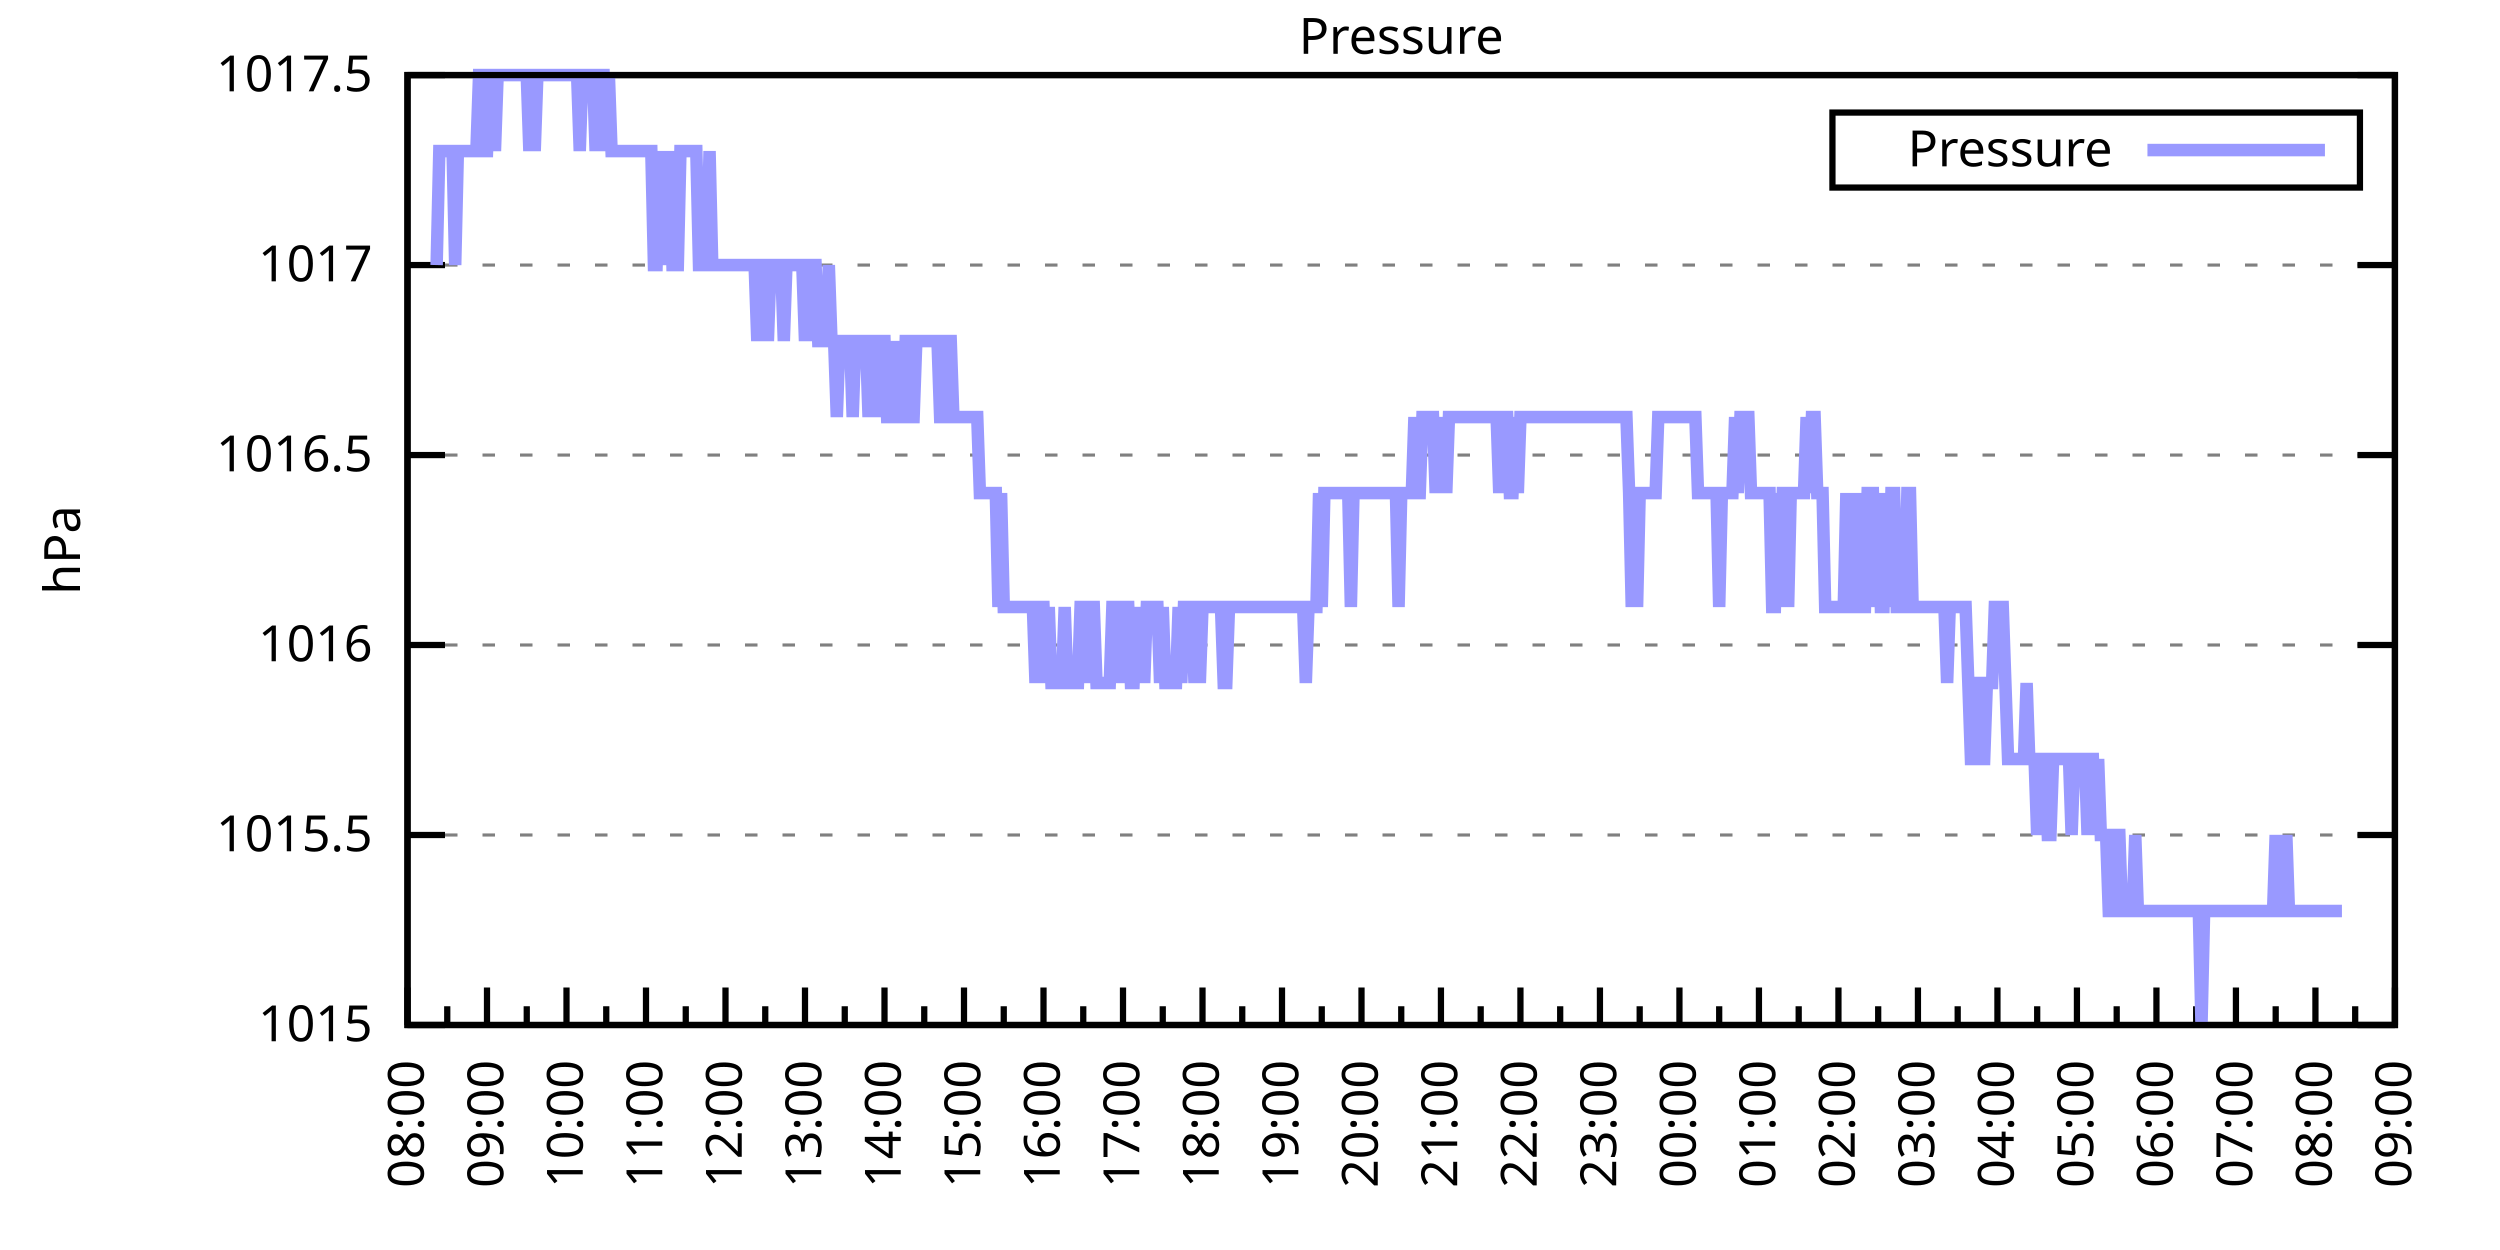
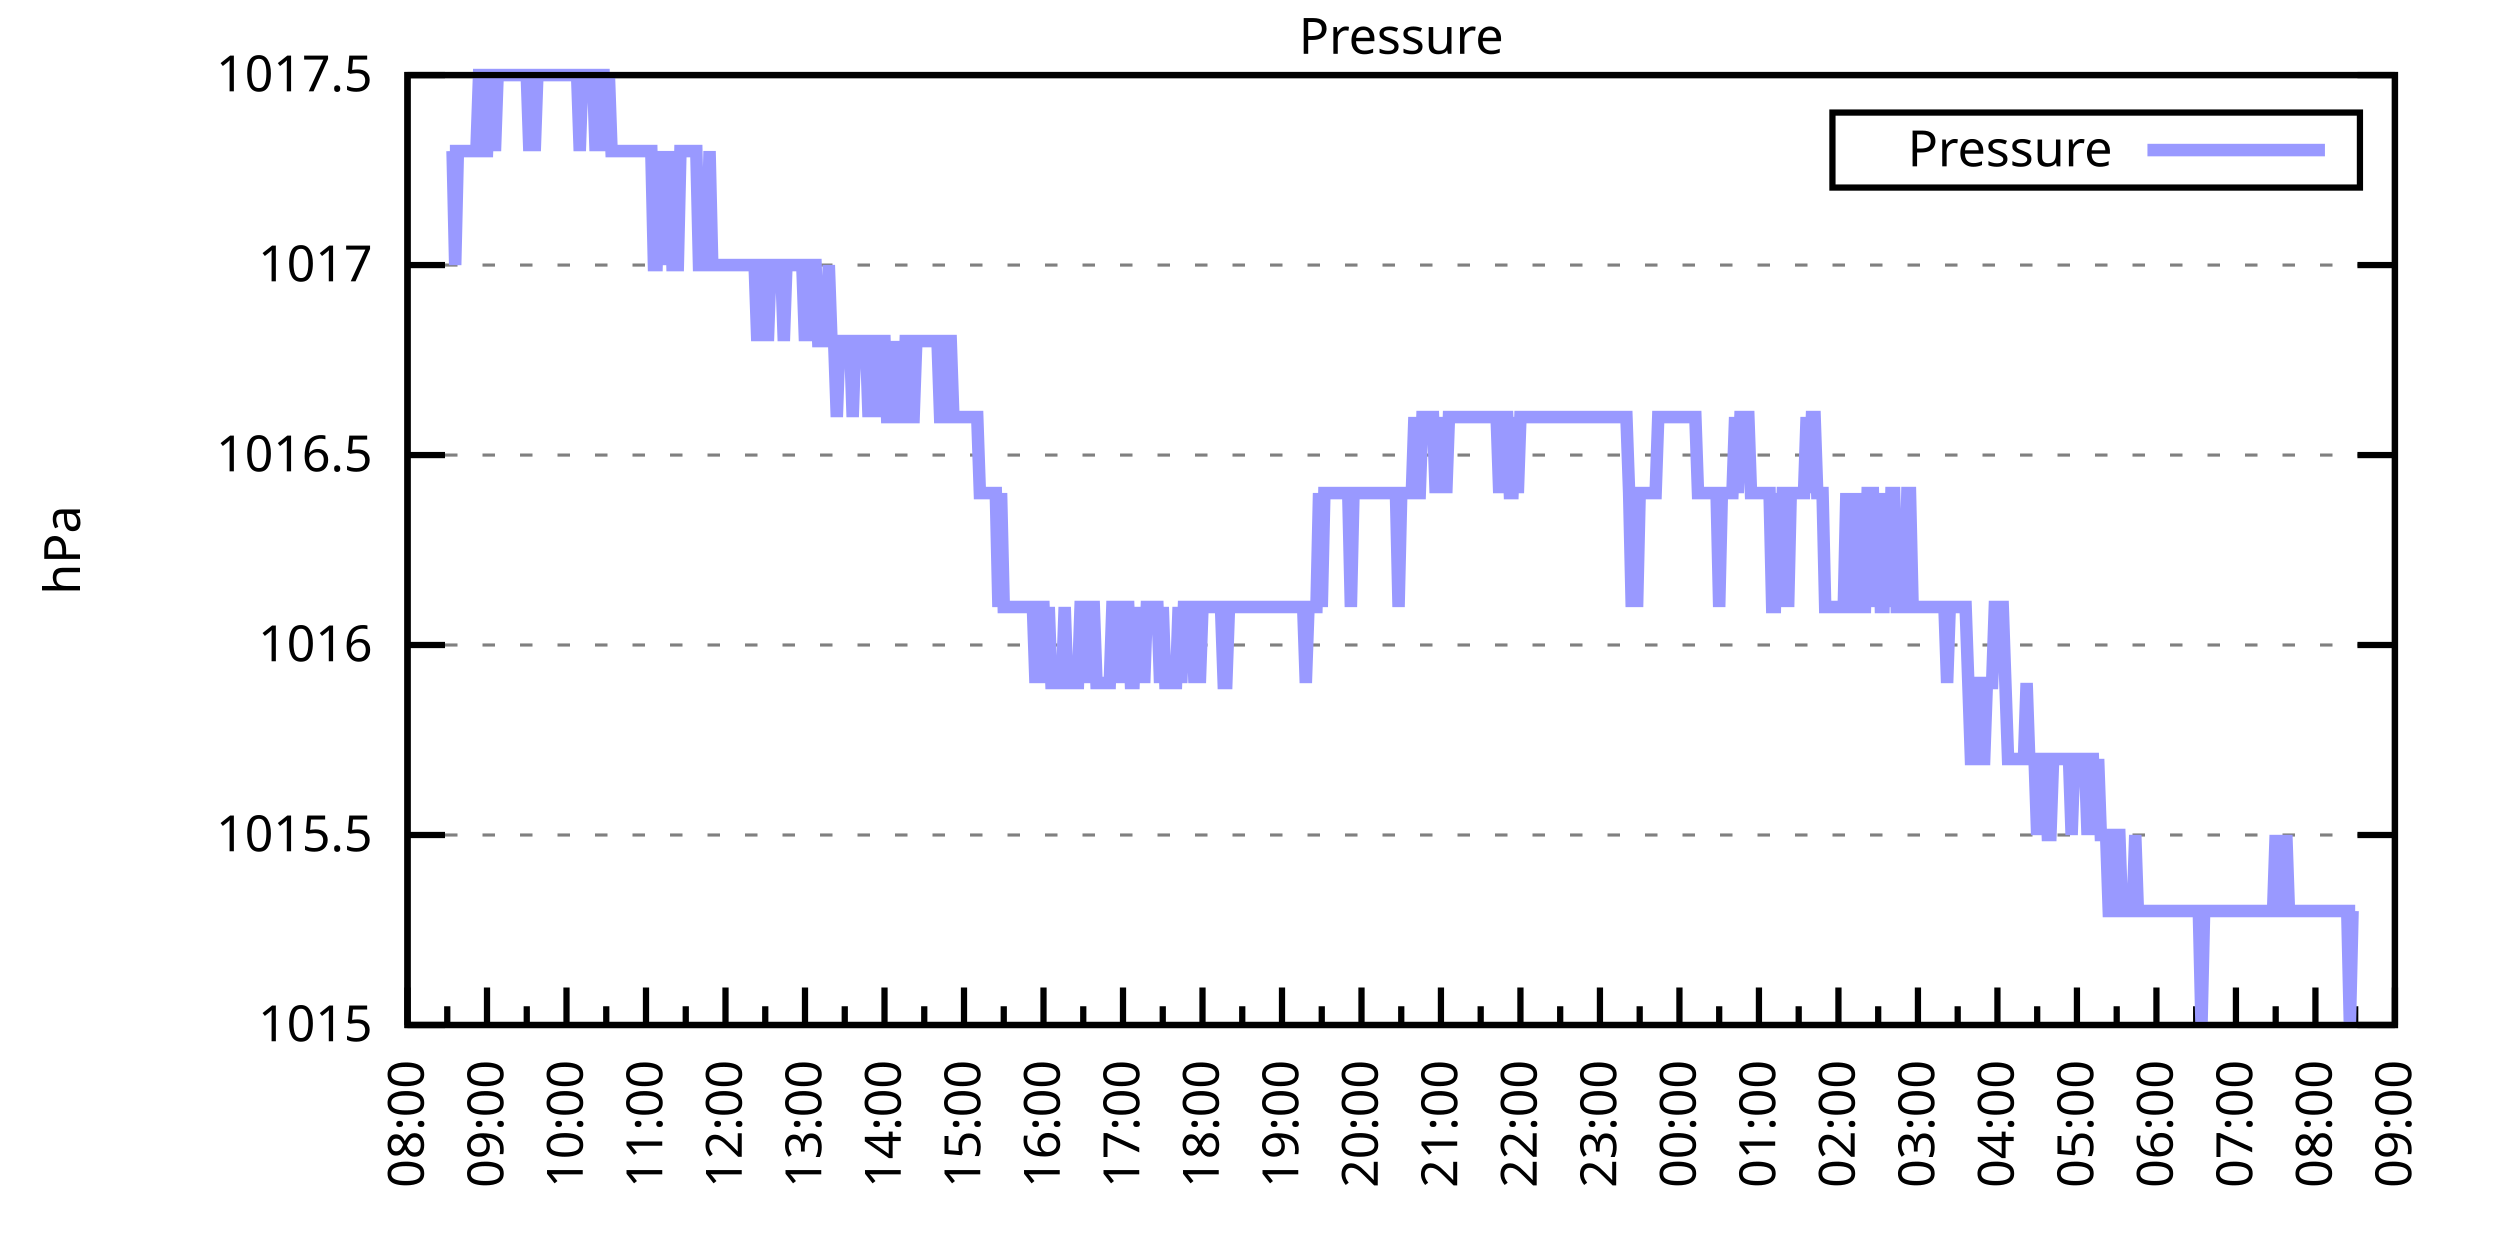
<svg xmlns="http://www.w3.org/2000/svg" xmlns:xlink="http://www.w3.org/1999/xlink" width="400" height="200" viewBox="0 0 400 200">
  <g id="gnuplot_canvas">
    <rect x="0" y="0" width="400" height="200" fill="none" />
    <defs>
      <circle id="gpDot" r="0.5" stroke-width="0.5" stroke="currentColor" />
      <path id="gpPt0" stroke-width="0.333" stroke="currentColor" d="M-1,0 h2 M0,-1 v2" />
      <path id="gpPt1" stroke-width="0.333" stroke="currentColor" d="M-1,-1 L1,1 M1,-1 L-1,1" />
      <path id="gpPt2" stroke-width="0.333" stroke="currentColor" d="M-1,0 L1,0 M0,-1 L0,1 M-1,-1 L1,1 M-1,1 L1,-1" />
      <rect id="gpPt3" stroke-width="0.333" stroke="currentColor" x="-1" y="-1" width="2" height="2" />
      <rect id="gpPt4" stroke-width="0.333" stroke="currentColor" fill="currentColor" x="-1" y="-1" width="2" height="2" />
      <circle id="gpPt5" stroke-width="0.333" stroke="currentColor" cx="0" cy="0" r="1" />
      <use xlink:href="#gpPt5" id="gpPt6" fill="currentColor" stroke="none" />
      <path id="gpPt7" stroke-width="0.333" stroke="currentColor" d="M0,-1.33 L-1.33,0.67 L1.33,0.67 z" />
      <use xlink:href="#gpPt7" id="gpPt8" fill="currentColor" stroke="none" />
      <use xlink:href="#gpPt7" id="gpPt9" stroke="currentColor" transform="rotate(180)" />
      <use xlink:href="#gpPt9" id="gpPt10" fill="currentColor" stroke="none" />
      <use xlink:href="#gpPt3" id="gpPt11" stroke="currentColor" transform="rotate(45)" />
      <use xlink:href="#gpPt11" id="gpPt12" fill="currentColor" stroke="none" />
      <path id="gpPt13" stroke-width="0.333" stroke="currentColor" d="M0,1.330 L1.265,0.411 L0.782,-1.067 L-0.782,-1.076 L-1.265,0.411 z" />
      <use xlink:href="#gpPt13" id="gpPt14" fill="currentColor" stroke="none" />
      <filter id="textbox" filterUnits="objectBoundingBox" x="0" y="0" height="1" width="1">
        <feFlood flood-color="white" flood-opacity="1" result="bgnd" />
        <feComposite in="SourceGraphic" in2="bgnd" operator="atop" />
      </filter>
      <filter id="greybox" filterUnits="objectBoundingBox" x="0" y="0" height="1" width="1">
        <feFlood flood-color="lightgrey" flood-opacity="1" result="grey" />
        <feComposite in="SourceGraphic" in2="grey" operator="atop" />
      </filter>
    </defs>
    <g fill="none" color="white" stroke="currentColor" stroke-width="1.00" stroke-linecap="butt" stroke-linejoin="miter">
</g>
    <g fill="none" color="black" stroke="currentColor" stroke-width="1.00" stroke-linecap="butt" stroke-linejoin="miter">
      <g stroke="none" shape-rendering="crispEdges">
        <polygon fill="rgb(255, 255, 255)" points="65.20,164.00 383.18,164.00 383.18,12.02 65.20,12.02 " />
      </g>
    </g>
    <g fill="none" color="black" stroke="currentColor" stroke-width="1.00" stroke-linecap="butt" stroke-linejoin="miter">
</g>
    <g fill="none" color="black" stroke="black" stroke-width="0.50" stroke-linecap="butt" stroke-linejoin="miter">
</g>
    <g fill="none" color="gray" stroke="currentColor" stroke-width="0.50" stroke-linecap="butt" stroke-linejoin="miter">
      <path stroke="gray" stroke-dasharray="2,4" class="gridline" d="M65.20,164.00 L383.19,164.00  " />
    </g>
    <g fill="none" color="gray" stroke="gray" stroke-width="1.00" stroke-linecap="butt" stroke-linejoin="miter">
</g>
    <g fill="none" color="black" stroke="currentColor" stroke-width="1.00" stroke-linecap="butt" stroke-linejoin="miter">
      <path stroke="black" d="M65.20,164.00 L71.20,164.00 M383.19,164.00 L377.19,164.00  " />
      <g transform="translate(59.60,166.60)" stroke="none" fill="black" font-family="Sans" font-size="8.00" text-anchor="end">
        <text>
          <tspan font-family="Sans"> 1015</tspan>
        </text>
      </g>
    </g>
    <g fill="none" color="black" stroke="currentColor" stroke-width="1.00" stroke-linecap="butt" stroke-linejoin="miter">
</g>
    <g fill="none" color="black" stroke="black" stroke-width="0.50" stroke-linecap="butt" stroke-linejoin="miter">
</g>
    <g fill="none" color="gray" stroke="currentColor" stroke-width="0.50" stroke-linecap="butt" stroke-linejoin="miter">
      <path stroke="gray" stroke-dasharray="2,4" class="gridline" d="M65.20,133.60 L383.19,133.60  " />
    </g>
    <g fill="none" color="gray" stroke="gray" stroke-width="1.00" stroke-linecap="butt" stroke-linejoin="miter">
</g>
    <g fill="none" color="black" stroke="currentColor" stroke-width="1.00" stroke-linecap="butt" stroke-linejoin="miter">
      <path stroke="black" d="M65.20,133.60 L71.20,133.60 M383.19,133.60 L377.19,133.60  " />
      <g transform="translate(59.60,136.20)" stroke="none" fill="black" font-family="Sans" font-size="8.00" text-anchor="end">
        <text>
          <tspan font-family="Sans"> 1015.5</tspan>
        </text>
      </g>
    </g>
    <g fill="none" color="black" stroke="currentColor" stroke-width="1.00" stroke-linecap="butt" stroke-linejoin="miter">
</g>
    <g fill="none" color="black" stroke="black" stroke-width="0.50" stroke-linecap="butt" stroke-linejoin="miter">
</g>
    <g fill="none" color="gray" stroke="currentColor" stroke-width="0.50" stroke-linecap="butt" stroke-linejoin="miter">
      <path stroke="gray" stroke-dasharray="2,4" class="gridline" d="M65.20,103.20 L383.19,103.20  " />
    </g>
    <g fill="none" color="gray" stroke="gray" stroke-width="1.00" stroke-linecap="butt" stroke-linejoin="miter">
</g>
    <g fill="none" color="black" stroke="currentColor" stroke-width="1.00" stroke-linecap="butt" stroke-linejoin="miter">
      <path stroke="black" d="M65.20,103.20 L71.20,103.20 M383.19,103.20 L377.19,103.20  " />
      <g transform="translate(59.60,105.80)" stroke="none" fill="black" font-family="Sans" font-size="8.00" text-anchor="end">
        <text>
          <tspan font-family="Sans"> 1016</tspan>
        </text>
      </g>
    </g>
    <g fill="none" color="black" stroke="currentColor" stroke-width="1.00" stroke-linecap="butt" stroke-linejoin="miter">
</g>
    <g fill="none" color="black" stroke="black" stroke-width="0.50" stroke-linecap="butt" stroke-linejoin="miter">
</g>
    <g fill="none" color="gray" stroke="currentColor" stroke-width="0.50" stroke-linecap="butt" stroke-linejoin="miter">
      <path stroke="gray" stroke-dasharray="2,4" class="gridline" d="M65.20,72.81 L383.19,72.81  " />
    </g>
    <g fill="none" color="gray" stroke="gray" stroke-width="1.00" stroke-linecap="butt" stroke-linejoin="miter">
</g>
    <g fill="none" color="black" stroke="currentColor" stroke-width="1.00" stroke-linecap="butt" stroke-linejoin="miter">
      <path stroke="black" d="M65.20,72.81 L71.20,72.81 M383.19,72.81 L377.19,72.81  " />
      <g transform="translate(59.60,75.41)" stroke="none" fill="black" font-family="Sans" font-size="8.00" text-anchor="end">
        <text>
          <tspan font-family="Sans"> 1016.5</tspan>
        </text>
      </g>
    </g>
    <g fill="none" color="black" stroke="currentColor" stroke-width="1.00" stroke-linecap="butt" stroke-linejoin="miter">
</g>
    <g fill="none" color="black" stroke="black" stroke-width="0.50" stroke-linecap="butt" stroke-linejoin="miter">
</g>
    <g fill="none" color="gray" stroke="currentColor" stroke-width="0.50" stroke-linecap="butt" stroke-linejoin="miter">
      <path stroke="gray" stroke-dasharray="2,4" class="gridline" d="M65.20,42.41 L383.19,42.41  " />
    </g>
    <g fill="none" color="gray" stroke="gray" stroke-width="1.00" stroke-linecap="butt" stroke-linejoin="miter">
</g>
    <g fill="none" color="black" stroke="currentColor" stroke-width="1.00" stroke-linecap="butt" stroke-linejoin="miter">
      <path stroke="black" d="M65.20,42.41 L71.20,42.41 M383.19,42.41 L377.19,42.41  " />
      <g transform="translate(59.60,45.01)" stroke="none" fill="black" font-family="Sans" font-size="8.00" text-anchor="end">
        <text>
          <tspan font-family="Sans"> 1017</tspan>
        </text>
      </g>
    </g>
    <g fill="none" color="black" stroke="currentColor" stroke-width="1.00" stroke-linecap="butt" stroke-linejoin="miter">
</g>
    <g fill="none" color="black" stroke="black" stroke-width="0.50" stroke-linecap="butt" stroke-linejoin="miter">
</g>
    <g fill="none" color="gray" stroke="currentColor" stroke-width="0.50" stroke-linecap="butt" stroke-linejoin="miter">
      <path stroke="gray" stroke-dasharray="2,4" class="gridline" d="M65.20,12.01 L383.19,12.01  " />
    </g>
    <g fill="none" color="gray" stroke="gray" stroke-width="1.00" stroke-linecap="butt" stroke-linejoin="miter">
</g>
    <g fill="none" color="black" stroke="currentColor" stroke-width="1.00" stroke-linecap="butt" stroke-linejoin="miter">
      <path stroke="black" d="M65.20,12.01 L71.20,12.01 M383.19,12.01 L377.19,12.01  " />
      <g transform="translate(59.60,14.61)" stroke="none" fill="black" font-family="Sans" font-size="8.00" text-anchor="end">
        <text>
          <tspan font-family="Sans"> 1017.5</tspan>
        </text>
      </g>
    </g>
    <g fill="none" color="black" stroke="currentColor" stroke-width="1.00" stroke-linecap="butt" stroke-linejoin="miter">
      <path stroke="black" d="M65.20,164.00 L65.20,158.00  " />
      <g transform="translate(67.80,169.60) rotate(270)" stroke="none" fill="black" font-family="Sans" font-size="8.00" text-anchor="end">
        <text>
          <tspan font-family="Sans">08:00</tspan>
        </text>
      </g>
    </g>
    <g fill="none" color="black" stroke="currentColor" stroke-width="1.00" stroke-linecap="butt" stroke-linejoin="miter">
      <path stroke="black" d="M71.56,164.00 L71.56,161.00 M77.92,164.00 L77.92,158.00  " />
      <g transform="translate(80.52,169.60) rotate(270)" stroke="none" fill="black" font-family="Sans" font-size="8.00" text-anchor="end">
        <text>
          <tspan font-family="Sans">09:00</tspan>
        </text>
      </g>
    </g>
    <g fill="none" color="black" stroke="currentColor" stroke-width="1.00" stroke-linecap="butt" stroke-linejoin="miter">
      <path stroke="black" d="M84.28,164.00 L84.28,161.00 M90.64,164.00 L90.64,158.00  " />
      <g transform="translate(93.24,169.60) rotate(270)" stroke="none" fill="black" font-family="Sans" font-size="8.00" text-anchor="end">
        <text>
          <tspan font-family="Sans">10:00</tspan>
        </text>
      </g>
    </g>
    <g fill="none" color="black" stroke="currentColor" stroke-width="1.00" stroke-linecap="butt" stroke-linejoin="miter">
      <path stroke="black" d="M97.00,164.00 L97.00,161.00 M103.36,164.00 L103.36,158.00  " />
      <g transform="translate(105.96,169.60) rotate(270)" stroke="none" fill="black" font-family="Sans" font-size="8.00" text-anchor="end">
        <text>
          <tspan font-family="Sans">11:00</tspan>
        </text>
      </g>
    </g>
    <g fill="none" color="black" stroke="currentColor" stroke-width="1.00" stroke-linecap="butt" stroke-linejoin="miter">
      <path stroke="black" d="M109.72,164.00 L109.72,161.00 M116.08,164.00 L116.08,158.00  " />
      <g transform="translate(118.68,169.60) rotate(270)" stroke="none" fill="black" font-family="Sans" font-size="8.00" text-anchor="end">
        <text>
          <tspan font-family="Sans">12:00</tspan>
        </text>
      </g>
    </g>
    <g fill="none" color="black" stroke="currentColor" stroke-width="1.00" stroke-linecap="butt" stroke-linejoin="miter">
      <path stroke="black" d="M122.44,164.00 L122.44,161.00 M128.80,164.00 L128.80,158.00  " />
      <g transform="translate(131.40,169.60) rotate(270)" stroke="none" fill="black" font-family="Sans" font-size="8.00" text-anchor="end">
        <text>
          <tspan font-family="Sans">13:00</tspan>
        </text>
      </g>
    </g>
    <g fill="none" color="black" stroke="currentColor" stroke-width="1.00" stroke-linecap="butt" stroke-linejoin="miter">
      <path stroke="black" d="M135.16,164.00 L135.16,161.00 M141.52,164.00 L141.52,158.00  " />
      <g transform="translate(144.12,169.60) rotate(270)" stroke="none" fill="black" font-family="Sans" font-size="8.00" text-anchor="end">
        <text>
          <tspan font-family="Sans">14:00</tspan>
        </text>
      </g>
    </g>
    <g fill="none" color="black" stroke="currentColor" stroke-width="1.00" stroke-linecap="butt" stroke-linejoin="miter">
      <path stroke="black" d="M147.88,164.00 L147.88,161.00 M154.24,164.00 L154.24,158.00  " />
      <g transform="translate(156.84,169.60) rotate(270)" stroke="none" fill="black" font-family="Sans" font-size="8.00" text-anchor="end">
        <text>
          <tspan font-family="Sans">15:00</tspan>
        </text>
      </g>
    </g>
    <g fill="none" color="black" stroke="currentColor" stroke-width="1.00" stroke-linecap="butt" stroke-linejoin="miter">
      <path stroke="black" d="M160.60,164.00 L160.60,161.00 M166.96,164.00 L166.96,158.00  " />
      <g transform="translate(169.56,169.60) rotate(270)" stroke="none" fill="black" font-family="Sans" font-size="8.00" text-anchor="end">
        <text>
          <tspan font-family="Sans">16:00</tspan>
        </text>
      </g>
    </g>
    <g fill="none" color="black" stroke="currentColor" stroke-width="1.00" stroke-linecap="butt" stroke-linejoin="miter">
      <path stroke="black" d="M173.32,164.00 L173.32,161.00 M179.68,164.00 L179.68,158.00  " />
      <g transform="translate(182.28,169.60) rotate(270)" stroke="none" fill="black" font-family="Sans" font-size="8.00" text-anchor="end">
        <text>
          <tspan font-family="Sans">17:00</tspan>
        </text>
      </g>
    </g>
    <g fill="none" color="black" stroke="currentColor" stroke-width="1.00" stroke-linecap="butt" stroke-linejoin="miter">
      <path stroke="black" d="M186.04,164.00 L186.04,161.00 M192.40,164.00 L192.40,158.00  " />
      <g transform="translate(195.00,169.60) rotate(270)" stroke="none" fill="black" font-family="Sans" font-size="8.00" text-anchor="end">
        <text>
          <tspan font-family="Sans">18:00</tspan>
        </text>
      </g>
    </g>
    <g fill="none" color="black" stroke="currentColor" stroke-width="1.00" stroke-linecap="butt" stroke-linejoin="miter">
      <path stroke="black" d="M198.76,164.00 L198.76,161.00 M205.12,164.00 L205.12,158.00  " />
      <g transform="translate(207.72,169.60) rotate(270)" stroke="none" fill="black" font-family="Sans" font-size="8.00" text-anchor="end">
        <text>
          <tspan font-family="Sans">19:00</tspan>
        </text>
      </g>
    </g>
    <g fill="none" color="black" stroke="currentColor" stroke-width="1.00" stroke-linecap="butt" stroke-linejoin="miter">
      <path stroke="black" d="M211.48,164.00 L211.48,161.00 M217.84,164.00 L217.84,158.00  " />
      <g transform="translate(220.44,169.60) rotate(270)" stroke="none" fill="black" font-family="Sans" font-size="8.00" text-anchor="end">
        <text>
          <tspan font-family="Sans">20:00</tspan>
        </text>
      </g>
    </g>
    <g fill="none" color="black" stroke="currentColor" stroke-width="1.00" stroke-linecap="butt" stroke-linejoin="miter">
      <path stroke="black" d="M224.20,164.00 L224.20,161.00 M230.55,164.00 L230.55,158.00  " />
      <g transform="translate(233.15,169.60) rotate(270)" stroke="none" fill="black" font-family="Sans" font-size="8.00" text-anchor="end">
        <text>
          <tspan font-family="Sans">21:00</tspan>
        </text>
      </g>
    </g>
    <g fill="none" color="black" stroke="currentColor" stroke-width="1.00" stroke-linecap="butt" stroke-linejoin="miter">
      <path stroke="black" d="M236.91,164.00 L236.91,161.00 M243.27,164.00 L243.27,158.00  " />
      <g transform="translate(245.87,169.60) rotate(270)" stroke="none" fill="black" font-family="Sans" font-size="8.00" text-anchor="end">
        <text>
          <tspan font-family="Sans">22:00</tspan>
        </text>
      </g>
    </g>
    <g fill="none" color="black" stroke="currentColor" stroke-width="1.00" stroke-linecap="butt" stroke-linejoin="miter">
      <path stroke="black" d="M249.63,164.00 L249.63,161.00 M255.99,164.00 L255.99,158.00  " />
      <g transform="translate(258.59,169.60) rotate(270)" stroke="none" fill="black" font-family="Sans" font-size="8.00" text-anchor="end">
        <text>
          <tspan font-family="Sans">23:00</tspan>
        </text>
      </g>
    </g>
    <g fill="none" color="black" stroke="currentColor" stroke-width="1.00" stroke-linecap="butt" stroke-linejoin="miter">
      <path stroke="black" d="M262.35,164.00 L262.35,161.00 M268.71,164.00 L268.71,158.00  " />
      <g transform="translate(271.31,169.60) rotate(270)" stroke="none" fill="black" font-family="Sans" font-size="8.00" text-anchor="end">
        <text>
          <tspan font-family="Sans">00:00</tspan>
        </text>
      </g>
    </g>
    <g fill="none" color="black" stroke="currentColor" stroke-width="1.00" stroke-linecap="butt" stroke-linejoin="miter">
      <path stroke="black" d="M275.07,164.00 L275.07,161.00 M281.43,164.00 L281.43,158.00  " />
      <g transform="translate(284.03,169.60) rotate(270)" stroke="none" fill="black" font-family="Sans" font-size="8.00" text-anchor="end">
        <text>
          <tspan font-family="Sans">01:00</tspan>
        </text>
      </g>
    </g>
    <g fill="none" color="black" stroke="currentColor" stroke-width="1.00" stroke-linecap="butt" stroke-linejoin="miter">
      <path stroke="black" d="M287.79,164.00 L287.79,161.00 M294.15,164.00 L294.15,158.00  " />
      <g transform="translate(296.75,169.60) rotate(270)" stroke="none" fill="black" font-family="Sans" font-size="8.00" text-anchor="end">
        <text>
          <tspan font-family="Sans">02:00</tspan>
        </text>
      </g>
    </g>
    <g fill="none" color="black" stroke="currentColor" stroke-width="1.00" stroke-linecap="butt" stroke-linejoin="miter">
      <path stroke="black" d="M300.51,164.00 L300.51,161.00 M306.87,164.00 L306.87,158.00  " />
      <g transform="translate(309.47,169.60) rotate(270)" stroke="none" fill="black" font-family="Sans" font-size="8.00" text-anchor="end">
        <text>
          <tspan font-family="Sans">03:00</tspan>
        </text>
      </g>
    </g>
    <g fill="none" color="black" stroke="currentColor" stroke-width="1.00" stroke-linecap="butt" stroke-linejoin="miter">
      <path stroke="black" d="M313.23,164.00 L313.23,161.00 M319.59,164.00 L319.59,158.00  " />
      <g transform="translate(322.19,169.60) rotate(270)" stroke="none" fill="black" font-family="Sans" font-size="8.00" text-anchor="end">
        <text>
          <tspan font-family="Sans">04:00</tspan>
        </text>
      </g>
    </g>
    <g fill="none" color="black" stroke="currentColor" stroke-width="1.00" stroke-linecap="butt" stroke-linejoin="miter">
      <path stroke="black" d="M325.95,164.00 L325.95,161.00 M332.31,164.00 L332.31,158.00  " />
      <g transform="translate(334.91,169.60) rotate(270)" stroke="none" fill="black" font-family="Sans" font-size="8.00" text-anchor="end">
        <text>
          <tspan font-family="Sans">05:00</tspan>
        </text>
      </g>
    </g>
    <g fill="none" color="black" stroke="currentColor" stroke-width="1.00" stroke-linecap="butt" stroke-linejoin="miter">
      <path stroke="black" d="M338.67,164.00 L338.67,161.00 M345.03,164.00 L345.03,158.00  " />
      <g transform="translate(347.63,169.60) rotate(270)" stroke="none" fill="black" font-family="Sans" font-size="8.00" text-anchor="end">
        <text>
          <tspan font-family="Sans">06:00</tspan>
        </text>
      </g>
    </g>
    <g fill="none" color="black" stroke="currentColor" stroke-width="1.00" stroke-linecap="butt" stroke-linejoin="miter">
      <path stroke="black" d="M351.39,164.00 L351.39,161.00 M357.75,164.00 L357.75,158.00  " />
      <g transform="translate(360.35,169.60) rotate(270)" stroke="none" fill="black" font-family="Sans" font-size="8.00" text-anchor="end">
        <text>
          <tspan font-family="Sans">07:00</tspan>
        </text>
      </g>
    </g>
    <g fill="none" color="black" stroke="currentColor" stroke-width="1.00" stroke-linecap="butt" stroke-linejoin="miter">
      <path stroke="black" d="M364.11,164.00 L364.11,161.00 M370.47,164.00 L370.47,158.00  " />
      <g transform="translate(373.07,169.60) rotate(270)" stroke="none" fill="black" font-family="Sans" font-size="8.00" text-anchor="end">
        <text>
          <tspan font-family="Sans">08:00</tspan>
        </text>
      </g>
    </g>
    <g fill="none" color="black" stroke="currentColor" stroke-width="1.00" stroke-linecap="butt" stroke-linejoin="miter">
      <path stroke="black" d="M376.83,164.00 L376.83,161.00 M383.19,164.00 L383.19,158.00  " />
      <g transform="translate(385.79,169.60) rotate(270)" stroke="none" fill="black" font-family="Sans" font-size="8.00" text-anchor="end">
        <text>
          <tspan font-family="Sans">09:00</tspan>
        </text>
      </g>
    </g>
    <g fill="none" color="black" stroke="currentColor" stroke-width="1.00" stroke-linecap="butt" stroke-linejoin="miter">
</g>
    <g fill="none" color="black" stroke="currentColor" stroke-width="1.00" stroke-linecap="butt" stroke-linejoin="miter">
      <path stroke="black" d="M65.20,12.01 L65.20,164.00 L383.19,164.00 L383.19,12.01 L65.20,12.01 Z  " />
    </g>
    <g fill="none" color="black" stroke="currentColor" stroke-width="1.00" stroke-linecap="butt" stroke-linejoin="miter">
      <g transform="translate(12.80,88.01) rotate(270)" stroke="none" fill="black" font-family="Sans" font-size="8.00" text-anchor="middle">
        <text>
          <tspan font-family="Sans">hPa</tspan>
        </text>
      </g>
    </g>
    <g fill="none" color="black" stroke="currentColor" stroke-width="1.00" stroke-linecap="butt" stroke-linejoin="miter">
</g>
    <g fill="none" color="black" stroke="currentColor" stroke-width="1.00" stroke-linecap="butt" stroke-linejoin="miter">
      <path stroke="black" d="M293.19,30.01 L293.19,18.01 L377.59,18.01 L377.59,30.01 L293.19,30.01 Z  " />
    </g>
    <g id="Pressure_plot_1">
      <g fill="none" color="white" stroke="black" stroke-width="2.00" stroke-linecap="butt" stroke-linejoin="miter">
</g>
      <g fill="none" color="black" stroke="currentColor" stroke-width="2.00" stroke-linecap="butt" stroke-linejoin="miter">
        <g transform="translate(337.99,26.61)" stroke="none" fill="black" font-family="Sans" font-size="8.00" text-anchor="end">
          <text>
            <tspan font-family="Sans">Pressure</tspan>
          </text>
        </g>
      </g>
      <g fill="none" color="black" stroke="currentColor" stroke-width="2.00" stroke-linecap="butt" stroke-linejoin="miter">
-         <path stroke="rgb(153, 153, 255)" d="M343.59,24.01 L371.99,24.01 M69.86,42.41 L70.29,24.17 L70.71,24.17 L71.14,24.17 L71.56,24.17 L71.98,24.17   L72.41,24.17 L72.83,42.41 L73.26,24.17 L73.68,24.17 L74.10,24.17 L74.53,24.17 L74.95,24.17 L75.38,24.17   L75.80,24.17 L76.22,24.17 L76.65,12.01 L77.07,12.01 L77.50,24.17 L77.92,24.17 L78.34,12.01 L78.77,12.01   L79.19,24.17 L79.62,12.01 L80.04,12.01 L80.46,12.01 L80.89,12.01 L81.31,12.01 L81.74,12.01 L82.16,12.01   L82.58,12.01 L83.01,12.01 L83.43,12.01 L83.86,12.01 L84.28,12.01 L84.70,24.17 L85.13,12.01 L85.55,24.17   L85.98,12.01 L86.40,12.01 L86.82,12.01 L87.25,12.01 L87.67,12.01 L88.10,12.01 L88.52,12.01 L88.94,12.01   L89.37,12.01 L89.79,12.01 L90.22,12.01 L90.64,12.01 L91.06,12.01 L91.49,12.01 L91.91,12.01 L92.34,12.01   L92.76,24.17 L93.18,12.01 L93.61,12.01 L94.03,12.01 L94.46,12.01 L94.88,12.01 L95.30,24.17 L95.73,12.01   L96.15,12.01 L96.58,12.01 L97.00,24.17 L97.42,12.01 L97.85,24.17 L98.27,24.17 L98.69,24.17 L99.12,24.17   L99.54,24.17 L99.97,24.17 L100.39,24.17 L100.81,24.17 L101.24,24.17 L101.66,24.17 L102.09,24.17 L102.51,24.17   L102.93,24.17 L103.36,24.17 L103.78,24.17 L104.21,24.17 L104.63,42.41 L105.05,42.41 L105.48,24.17 L105.90,42.41   L106.33,24.17 L106.75,42.41 L107.17,24.17 L107.60,42.41 L108.02,42.41 L108.45,42.41 L108.87,24.17 L109.29,24.17   L109.72,24.17 L110.14,24.17 L110.57,24.17 L110.99,24.17 L111.41,24.17 L111.84,42.41 L112.26,42.41 L112.69,42.41   L113.11,42.41 L113.53,24.17 L113.96,42.41 L114.38,42.41 L114.81,42.41 L115.23,42.41 L115.65,42.41 L116.08,42.41   L116.50,42.41 L116.93,42.41 L117.35,42.41 L117.77,42.41 L118.20,42.41 L118.62,42.41 L119.05,42.41 L119.47,42.41   L119.89,42.41 L120.32,42.41 L120.74,42.41 L121.17,54.57 L121.59,42.41 L122.01,42.41 L122.44,42.41 L122.86,54.57   L123.29,42.41 L123.71,42.41 L124.13,42.41 L124.56,42.41 L124.98,42.41 L125.41,54.57 L125.83,42.41 L126.25,42.41   L126.68,42.41 L127.10,42.41 L127.53,42.41 L127.95,42.41 L128.37,42.41 L128.80,54.57 L129.22,42.41 L129.65,54.57   L130.07,42.41 L130.49,42.41 L130.92,54.57 L131.34,54.57 L131.77,54.57 L132.19,54.57 L132.61,42.41 L133.04,54.57   L133.46,54.57 L133.89,66.73 L134.31,54.57 L134.73,54.57 L135.16,54.57 L135.58,54.57 L136.01,54.57 L136.43,66.73   L136.85,54.57 L137.28,54.57 L137.70,54.57 L138.13,54.57 L138.55,54.57 L138.97,66.73 L139.40,54.57 L139.82,54.57   L140.25,54.57 L140.67,66.73 L141.09,54.57 L141.52,54.57 L141.94,66.73 L142.37,66.73 L142.79,66.73 L143.21,54.57   L143.64,66.73 L144.06,66.73 L144.49,66.73 L144.91,54.57 L145.33,54.57 L145.76,66.73 L146.18,66.73 L146.61,54.57   L147.03,54.57 L147.45,54.57 L147.88,54.57 L148.30,54.57 L148.73,54.57 L149.15,54.57 L149.57,54.57 L150.00,54.57   L150.42,66.73 L150.85,66.73 L151.27,54.57 L151.69,54.57 L152.12,54.57 L152.54,66.73 L152.97,66.73 L153.39,66.73   L153.81,66.73 L154.24,66.73 L154.66,66.73 L155.09,66.73 L155.51,66.73 L155.93,66.73 L156.36,66.73 L156.78,78.89   L157.21,78.89 L157.63,78.89 L158.05,78.89 L158.48,78.89 L158.90,78.89 L159.33,78.89 L159.75,97.12 L160.17,78.89   L160.60,97.12 L161.02,97.12 L161.44,97.12 L161.87,97.12 L162.29,97.12 L162.72,97.12 L163.14,97.12 L163.56,97.12   L163.99,97.12 L164.41,97.12 L164.84,97.12 L165.26,97.12 L165.68,109.28 L166.11,97.12 L166.53,97.12 L166.96,97.12   L167.38,109.28 L167.80,97.12 L168.23,109.28 L168.65,109.28 L169.08,109.28 L169.50,109.28 L169.92,109.28 L170.35,97.12   L170.77,109.28 L171.20,109.28 L171.62,109.28 L172.04,109.28 L172.47,109.28 L172.89,97.12 L173.32,97.12 L173.74,109.28   L174.16,97.12 L174.59,97.12 L175.01,97.12 L175.44,109.28 L175.86,109.28 L176.28,109.28 L176.71,109.28 L177.13,109.28   L177.56,109.28 L177.98,97.12 L178.40,97.12 L178.83,97.12 L179.25,109.28 L179.68,97.12 L180.10,97.12 L180.52,97.12   L180.95,109.28 L181.37,109.28 L181.80,97.12 L182.22,109.28 L182.64,97.12 L183.07,109.28 L183.49,97.12 L183.92,97.12   L184.34,97.12 L184.76,97.12 L185.19,97.12 L185.61,109.28 L186.04,97.12 L186.46,109.28 L186.88,109.28 L187.31,109.28   L187.73,109.28 L188.16,109.28 L188.58,97.12 L189.00,109.28 L189.43,97.12 L189.85,97.12 L190.28,97.12 L190.70,97.12   L191.12,109.28 L191.55,97.12 L191.97,109.28 L192.40,97.12 L192.82,97.12 L193.24,97.12 L193.67,97.12 L194.09,97.12   L194.52,97.12 L194.94,97.12 L195.36,97.12 L195.79,109.28 L196.21,109.28 L196.64,97.12 L197.06,97.12 L197.48,97.12   L197.91,97.12 L198.33,97.12 L198.76,97.12 L199.18,97.12 L199.60,97.12 L200.03,97.12 L200.45,97.12 L200.88,97.12   L201.30,97.12 L201.72,97.12 L202.15,97.12 L202.57,97.12 L203.00,97.12 L203.42,97.12 L203.84,97.12 L204.27,97.12   L204.69,97.12 L205.12,97.12 L205.54,97.12 L205.96,97.12 L206.39,97.12 L206.81,97.12 L207.24,97.12 L207.66,97.12   L208.08,97.12 L208.51,97.12 L208.93,109.28 L209.36,97.12 L209.78,97.12 L210.20,97.12 L210.63,97.12 L211.05,78.89   L211.48,97.12 L211.90,78.89 L212.32,78.89 L212.75,78.89 L213.17,78.89 L213.60,78.89 L214.02,78.89 L214.44,78.89   L214.87,78.89 L215.29,78.89 L215.72,78.89 L216.14,97.12 L216.56,78.89 L216.99,78.89 L217.41,78.89 L217.84,78.89   L218.26,78.89 L218.68,78.89 L219.11,78.89 L219.53,78.89 L219.96,78.89 L220.38,78.89 L220.80,78.89 L221.23,78.89   L221.65,78.89 L222.08,78.89 L222.50,78.89 L222.92,78.89 L223.35,78.89 L223.77,97.12 L224.20,78.89 L224.62,78.89   L225.04,78.89 L225.47,78.89 L225.89,78.89 L226.31,66.73 L226.74,78.89 L227.16,78.89 L227.59,66.73 L228.01,66.73   L228.43,66.73 L228.86,66.73 L229.28,66.73 L229.71,78.89 L230.13,66.73 L230.55,78.89 L230.98,66.73 L231.40,78.89   L231.83,66.73 L232.25,66.73 L232.67,66.73 L233.10,66.73 L233.52,66.73 L233.95,66.73 L234.37,66.73 L234.79,66.73   L235.22,66.73 L235.64,66.73 L236.07,66.73 L236.49,66.73 L236.91,66.73 L237.34,66.73 L237.76,66.73 L238.19,66.73   L238.61,66.73 L239.03,66.73 L239.46,66.73 L239.88,78.89 L240.31,66.73 L240.73,66.73 L241.15,66.73 L241.58,78.89   L242.00,78.89 L242.43,66.73 L242.85,78.89 L243.27,66.73 L243.70,66.73 L244.12,66.73 L244.55,66.73 L244.97,66.73   L245.39,66.73 L245.82,66.73 L246.24,66.73 L246.67,66.73 L247.09,66.73 L247.51,66.73 L247.94,66.73 L248.36,66.73   L248.79,66.73 L249.21,66.73 L249.63,66.73 L250.06,66.73 L250.48,66.73 L250.91,66.73 L251.33,66.73 L251.75,66.73   L252.18,66.73 L252.60,66.73 L253.03,66.73 L253.45,66.73 L253.87,66.73 L254.30,66.73 L254.72,66.73 L255.15,66.73   L255.57,66.73 L255.99,66.73 L256.42,66.73 L256.84,66.73 L257.27,66.73 L257.69,66.73 L258.11,66.73 L258.54,66.73   L258.96,66.73 L259.39,66.73 L259.81,66.73 L260.23,66.73 L260.66,78.89 L261.08,97.12 L261.51,78.89 L261.93,97.12   L262.35,78.89 L262.78,78.89 L263.20,78.89 L263.63,78.89 L264.05,78.89 L264.47,78.89 L264.90,78.89 L265.32,66.73   L265.75,66.73 L266.17,66.73 L266.59,66.73 L267.02,66.73 L267.44,66.73 L267.87,66.73 L268.29,66.73 L268.71,66.73   L269.14,66.73 L269.56,66.73 L269.99,66.73 L270.41,66.73 L270.83,66.73 L271.26,66.73 L271.68,78.89 L272.11,78.89   L272.53,78.89 L272.95,78.89 L273.38,78.89 L273.80,78.89 L274.23,78.89 L274.65,78.89 L275.07,97.12 L275.50,78.89   L275.92,78.89 L276.35,78.89 L276.77,78.89 L277.19,78.89 L277.62,66.73 L278.04,78.89 L278.47,66.73 L278.89,66.73   L279.31,66.73 L279.74,66.73 L280.16,78.89 L280.59,78.89 L281.01,78.89 L281.43,78.89 L281.86,78.89 L282.28,78.89   L282.71,78.89 L283.13,78.89 L283.55,97.12 L283.98,97.12 L284.40,78.89 L284.83,97.12 L285.25,78.89 L285.67,78.89   L286.10,97.12 L286.52,78.89 L286.95,78.89 L287.37,78.89 L287.79,78.89 L288.22,78.89 L288.64,78.89 L289.06,66.73   L289.49,78.89 L289.91,66.73 L290.34,66.73 L290.76,78.89 L291.18,78.89 L291.61,78.89 L292.03,97.12 L292.46,97.12   L292.88,97.12 L293.30,97.12 L293.73,97.12 L294.15,97.12 L294.58,97.12 L295.00,97.12 L295.42,78.89 L295.85,97.12   L296.27,78.89 L296.70,97.12 L297.12,97.12 L297.54,78.89 L297.97,97.12 L298.39,97.12 L298.82,78.89 L299.24,78.89   L299.66,78.89 L300.09,97.12 L300.51,78.89 L300.94,97.12 L301.36,97.12 L301.78,78.89 L302.21,97.12 L302.63,78.89   L303.06,78.89 L303.48,97.12 L303.90,97.12 L304.33,97.12 L304.75,97.12 L305.18,78.89 L305.60,78.89 L306.02,97.12   L306.45,97.12 L306.87,97.12 L307.30,97.12 L307.72,97.12 L308.14,97.12 L308.57,97.12 L308.99,97.12 L309.42,97.12   L309.84,97.12 L310.26,97.12 L310.69,97.12 L311.11,97.12 L311.54,109.28 L311.96,97.12 L312.38,97.12 L312.81,97.12   L313.23,97.12 L313.66,97.12 L314.08,97.12 L314.50,97.12 L314.93,109.28 L315.35,121.44 L315.78,121.44 L316.20,109.28   L316.62,109.28 L317.05,121.44 L317.47,121.44 L317.90,109.28 L318.32,109.28 L318.74,109.28 L319.17,97.12 L319.59,97.12   L320.02,97.12 L320.44,97.12 L320.86,109.28 L321.29,121.44 L321.71,121.44 L322.14,121.44 L322.56,121.44 L322.98,121.44   L323.41,121.44 L323.83,121.44 L324.26,109.28 L324.68,121.44 L325.10,121.44 L325.53,121.44 L325.95,133.60 L326.38,121.44   L326.80,121.44 L327.22,121.44 L327.65,133.60 L328.07,133.60 L328.50,121.44 L328.92,121.44 L329.34,121.44 L329.77,121.44   L330.19,121.44 L330.62,121.44 L331.04,121.44 L331.46,133.60 L331.89,121.44 L332.31,121.44 L332.74,121.44 L333.16,121.44   L333.58,121.44 L334.01,133.60 L334.43,121.44 L334.86,121.44 L335.28,133.60 L335.70,121.44 L336.13,133.60 L336.55,133.60   L336.98,133.60 L337.40,145.76 L337.82,145.76 L338.25,133.60 L338.67,133.60 L339.10,133.60 L339.52,145.76 L339.94,145.76   L340.37,145.76 L340.79,145.76 L341.22,145.76 L341.64,133.60 L342.06,145.76 L342.49,145.76 L342.91,145.76 L343.34,145.76   L343.76,145.76 L344.18,145.76 L344.61,145.76 L345.03,145.76 L345.46,145.76 L345.88,145.76 L346.30,145.76 L346.73,145.76   L347.15,145.76 L347.58,145.76 L348.00,145.76 L348.42,145.76 L348.85,145.76 L349.27,145.76 L349.70,145.76 L350.12,145.76   L350.54,145.76 L350.97,145.76 L351.39,145.76 L351.81,145.76 L352.24,164.00 L352.66,145.76 L353.09,145.76 L353.51,145.76   L353.93,145.76 L354.36,145.76 L354.78,145.76 L355.21,145.76 L355.63,145.76 L356.05,145.76 L356.48,145.76 L356.90,145.76   L357.33,145.76 L357.75,145.76 L358.17,145.76 L358.60,145.76 L359.02,145.76 L359.45,145.76 L359.87,145.76 L360.29,145.76   L360.72,145.76 L361.14,145.76 L361.57,145.76 L361.99,145.76 L362.41,145.76 L362.84,145.76 L363.26,145.76 L363.69,145.76   L364.11,133.60 L364.53,145.76 L364.96,145.76 L365.38,145.76 L365.81,133.60 L366.23,145.76 L366.65,145.76 L367.08,145.76   L367.50,145.76 L367.93,145.76 L368.35,145.76 L368.77,145.76 L369.20,145.76 L369.62,145.76 L370.05,145.76 L370.47,145.76   L370.89,145.76 L371.32,145.76 L371.74,145.76 L372.17,145.76 L372.59,145.76 L373.01,145.76 L373.44,145.76 L373.86,145.76   L374.29,145.76 L374.71,145.76  " />
+         <path stroke="rgb(153, 153, 255)" d="M343.59,24.01 L371.99,24.01 M71.98,24.17 L72.41,24.17 L72.83,42.41 L73.26,24.17 L73.68,24.17 L74.10,24.17   L74.53,24.17 L74.95,24.17 L75.38,24.17 L75.80,24.17 L76.22,24.17 L76.65,12.01 L77.07,12.01 L77.50,24.17   L77.92,24.17 L78.34,12.01 L78.77,12.01 L79.19,24.17 L79.62,12.01 L80.04,12.01 L80.46,12.01 L80.89,12.01   L81.31,12.01 L81.74,12.01 L82.16,12.01 L82.58,12.01 L83.01,12.01 L83.43,12.01 L83.86,12.01 L84.28,12.01   L84.70,24.17 L85.13,12.01 L85.55,24.17 L85.98,12.01 L86.40,12.01 L86.82,12.01 L87.25,12.01 L87.67,12.01   L88.10,12.01 L88.52,12.01 L88.94,12.01 L89.37,12.01 L89.79,12.01 L90.22,12.01 L90.64,12.01 L91.06,12.01   L91.49,12.01 L91.91,12.01 L92.34,12.01 L92.76,24.17 L93.18,12.01 L93.61,12.01 L94.03,12.01 L94.46,12.01   L94.88,12.01 L95.30,24.17 L95.73,12.01 L96.15,12.01 L96.58,12.01 L97.00,24.17 L97.42,12.01 L97.85,24.17   L98.27,24.17 L98.69,24.17 L99.12,24.17 L99.54,24.17 L99.97,24.17 L100.39,24.17 L100.81,24.17 L101.24,24.17   L101.66,24.17 L102.09,24.17 L102.51,24.17 L102.93,24.17 L103.36,24.17 L103.78,24.17 L104.21,24.17 L104.63,42.41   L105.05,42.41 L105.48,24.17 L105.90,42.41 L106.33,24.17 L106.75,42.41 L107.17,24.17 L107.60,42.41 L108.02,42.41   L108.45,42.41 L108.87,24.17 L109.29,24.17 L109.72,24.17 L110.14,24.17 L110.57,24.17 L110.99,24.17 L111.41,24.17   L111.84,42.41 L112.26,42.41 L112.69,42.41 L113.11,42.41 L113.53,24.17 L113.96,42.41 L114.38,42.41 L114.81,42.41   L115.23,42.41 L115.65,42.41 L116.08,42.41 L116.50,42.41 L116.93,42.41 L117.35,42.41 L117.77,42.41 L118.20,42.41   L118.62,42.41 L119.05,42.41 L119.47,42.41 L119.89,42.41 L120.32,42.41 L120.74,42.41 L121.17,54.57 L121.59,42.41   L122.01,42.41 L122.44,42.41 L122.86,54.57 L123.29,42.41 L123.71,42.41 L124.13,42.41 L124.56,42.41 L124.98,42.41   L125.41,54.57 L125.83,42.41 L126.25,42.41 L126.68,42.41 L127.10,42.41 L127.53,42.41 L127.95,42.41 L128.37,42.41   L128.80,54.57 L129.22,42.41 L129.65,54.57 L130.07,42.41 L130.49,42.41 L130.92,54.57 L131.34,54.57 L131.77,54.57   L132.19,54.57 L132.61,42.41 L133.04,54.57 L133.46,54.57 L133.89,66.73 L134.31,54.57 L134.73,54.57 L135.16,54.57   L135.58,54.57 L136.01,54.57 L136.43,66.73 L136.85,54.57 L137.28,54.57 L137.70,54.57 L138.13,54.57 L138.55,54.57   L138.97,66.73 L139.40,54.57 L139.82,54.57 L140.25,54.57 L140.67,66.73 L141.09,54.57 L141.52,54.57 L141.94,66.73   L142.37,66.73 L142.79,66.73 L143.21,54.57 L143.64,66.73 L144.06,66.73 L144.49,66.73 L144.91,54.57 L145.33,54.57   L145.76,66.73 L146.18,66.73 L146.61,54.57 L147.03,54.57 L147.45,54.57 L147.88,54.57 L148.30,54.57 L148.73,54.57   L149.15,54.57 L149.57,54.57 L150.00,54.57 L150.42,66.73 L150.85,66.73 L151.27,54.57 L151.69,54.57 L152.12,54.57   L152.54,66.73 L152.97,66.73 L153.39,66.73 L153.81,66.73 L154.24,66.73 L154.66,66.73 L155.09,66.73 L155.51,66.73   L155.93,66.73 L156.36,66.73 L156.78,78.89 L157.21,78.89 L157.63,78.89 L158.05,78.89 L158.48,78.89 L158.90,78.89   L159.33,78.89 L159.75,97.12 L160.17,78.89 L160.60,97.12 L161.02,97.12 L161.44,97.12 L161.87,97.12 L162.29,97.12   L162.72,97.12 L163.14,97.12 L163.56,97.12 L163.99,97.12 L164.41,97.12 L164.84,97.12 L165.26,97.12 L165.68,109.28   L166.11,97.12 L166.53,97.12 L166.96,97.12 L167.38,109.28 L167.80,97.12 L168.23,109.28 L168.65,109.28 L169.08,109.28   L169.50,109.28 L169.92,109.28 L170.35,97.12 L170.77,109.28 L171.20,109.28 L171.62,109.28 L172.04,109.28 L172.47,109.28   L172.89,97.12 L173.32,97.12 L173.74,109.28 L174.16,97.12 L174.59,97.12 L175.01,97.12 L175.44,109.28 L175.86,109.28   L176.28,109.28 L176.71,109.28 L177.13,109.28 L177.56,109.28 L177.98,97.12 L178.40,97.12 L178.83,97.12 L179.25,109.28   L179.68,97.12 L180.10,97.12 L180.52,97.12 L180.95,109.28 L181.37,109.28 L181.80,97.12 L182.22,109.28 L182.64,97.12   L183.07,109.28 L183.49,97.12 L183.92,97.12 L184.34,97.12 L184.76,97.12 L185.19,97.12 L185.61,109.28 L186.04,97.12   L186.46,109.28 L186.88,109.28 L187.31,109.28 L187.73,109.28 L188.16,109.28 L188.58,97.12 L189.00,109.28 L189.43,97.12   L189.85,97.12 L190.28,97.12 L190.70,97.12 L191.12,109.28 L191.55,97.12 L191.97,109.28 L192.40,97.12 L192.82,97.12   L193.24,97.12 L193.67,97.12 L194.09,97.12 L194.52,97.12 L194.94,97.12 L195.36,97.12 L195.79,109.28 L196.21,109.28   L196.64,97.12 L197.06,97.12 L197.48,97.12 L197.91,97.12 L198.33,97.12 L198.76,97.12 L199.18,97.12 L199.60,97.12   L200.03,97.12 L200.45,97.12 L200.88,97.12 L201.30,97.12 L201.72,97.12 L202.15,97.12 L202.57,97.12 L203.00,97.12   L203.42,97.12 L203.84,97.12 L204.27,97.12 L204.69,97.12 L205.12,97.12 L205.54,97.12 L205.96,97.12 L206.39,97.12   L206.81,97.12 L207.24,97.12 L207.66,97.12 L208.08,97.12 L208.51,97.12 L208.93,109.28 L209.36,97.12 L209.78,97.12   L210.20,97.12 L210.63,97.12 L211.05,78.89 L211.48,97.12 L211.90,78.89 L212.32,78.89 L212.75,78.89 L213.17,78.89   L213.60,78.89 L214.02,78.89 L214.44,78.89 L214.87,78.89 L215.29,78.89 L215.72,78.89 L216.14,97.12 L216.56,78.89   L216.99,78.89 L217.41,78.89 L217.84,78.89 L218.26,78.89 L218.68,78.89 L219.11,78.89 L219.53,78.89 L219.96,78.89   L220.38,78.89 L220.80,78.89 L221.23,78.89 L221.65,78.89 L222.08,78.89 L222.50,78.89 L222.92,78.89 L223.35,78.89   L223.77,97.12 L224.20,78.89 L224.62,78.89 L225.04,78.89 L225.47,78.89 L225.89,78.89 L226.31,66.73 L226.74,78.89   L227.16,78.89 L227.59,66.73 L228.01,66.73 L228.43,66.73 L228.86,66.73 L229.28,66.73 L229.71,78.89 L230.13,66.73   L230.55,78.89 L230.98,66.73 L231.40,78.89 L231.83,66.73 L232.25,66.73 L232.67,66.73 L233.10,66.73 L233.52,66.73   L233.95,66.73 L234.37,66.73 L234.79,66.73 L235.22,66.73 L235.64,66.73 L236.07,66.73 L236.49,66.73 L236.91,66.73   L237.34,66.73 L237.76,66.73 L238.19,66.73 L238.61,66.73 L239.03,66.73 L239.46,66.73 L239.88,78.89 L240.31,66.73   L240.73,66.73 L241.15,66.73 L241.58,78.89 L242.00,78.89 L242.43,66.73 L242.85,78.89 L243.27,66.73 L243.70,66.73   L244.12,66.73 L244.55,66.73 L244.97,66.73 L245.39,66.73 L245.82,66.73 L246.24,66.73 L246.67,66.73 L247.09,66.73   L247.51,66.73 L247.94,66.73 L248.36,66.73 L248.79,66.73 L249.21,66.73 L249.63,66.73 L250.06,66.73 L250.48,66.73   L250.91,66.73 L251.33,66.73 L251.75,66.73 L252.18,66.73 L252.60,66.73 L253.03,66.73 L253.45,66.73 L253.87,66.73   L254.30,66.73 L254.72,66.73 L255.15,66.73 L255.57,66.73 L255.99,66.73 L256.42,66.73 L256.84,66.73 L257.27,66.73   L257.69,66.73 L258.11,66.73 L258.54,66.73 L258.96,66.73 L259.39,66.73 L259.81,66.73 L260.23,66.73 L260.66,78.89   L261.08,97.12 L261.51,78.89 L261.93,97.12 L262.35,78.89 L262.78,78.89 L263.20,78.89 L263.63,78.89 L264.05,78.89   L264.47,78.89 L264.90,78.89 L265.32,66.73 L265.75,66.73 L266.17,66.73 L266.59,66.73 L267.02,66.73 L267.44,66.73   L267.87,66.73 L268.29,66.73 L268.71,66.73 L269.14,66.73 L269.56,66.73 L269.99,66.73 L270.41,66.73 L270.83,66.73   L271.26,66.73 L271.68,78.89 L272.11,78.89 L272.53,78.89 L272.95,78.89 L273.38,78.89 L273.80,78.89 L274.23,78.89   L274.65,78.89 L275.07,97.12 L275.50,78.89 L275.92,78.89 L276.35,78.89 L276.77,78.89 L277.19,78.89 L277.62,66.73   L278.04,78.89 L278.47,66.73 L278.89,66.73 L279.31,66.73 L279.74,66.73 L280.16,78.89 L280.59,78.89 L281.01,78.89   L281.43,78.89 L281.86,78.89 L282.28,78.89 L282.71,78.89 L283.13,78.89 L283.55,97.12 L283.98,97.12 L284.40,78.89   L284.83,97.12 L285.25,78.89 L285.67,78.89 L286.10,97.12 L286.52,78.89 L286.95,78.89 L287.37,78.89 L287.79,78.89   L288.22,78.89 L288.64,78.89 L289.06,66.73 L289.49,78.89 L289.91,66.73 L290.34,66.73 L290.76,78.89 L291.18,78.89   L291.61,78.89 L292.03,97.12 L292.46,97.12 L292.88,97.12 L293.30,97.12 L293.73,97.12 L294.15,97.12 L294.58,97.12   L295.00,97.12 L295.42,78.89 L295.85,97.12 L296.27,78.89 L296.70,97.12 L297.12,97.12 L297.54,78.89 L297.97,97.12   L298.39,97.12 L298.82,78.89 L299.24,78.89 L299.66,78.89 L300.09,97.12 L300.51,78.89 L300.94,97.12 L301.36,97.12   L301.78,78.89 L302.21,97.12 L302.63,78.89 L303.06,78.89 L303.48,97.12 L303.90,97.12 L304.33,97.12 L304.75,97.12   L305.18,78.89 L305.60,78.89 L306.02,97.12 L306.45,97.12 L306.87,97.12 L307.30,97.12 L307.72,97.12 L308.14,97.12   L308.57,97.12 L308.99,97.12 L309.42,97.12 L309.84,97.12 L310.26,97.12 L310.69,97.12 L311.11,97.12 L311.54,109.28   L311.96,97.12 L312.38,97.12 L312.81,97.12 L313.23,97.12 L313.66,97.12 L314.08,97.12 L314.50,97.12 L314.93,109.28   L315.35,121.44 L315.78,121.44 L316.20,109.28 L316.62,109.28 L317.05,121.44 L317.47,121.44 L317.90,109.28 L318.32,109.28   L318.74,109.28 L319.17,97.12 L319.59,97.12 L320.02,97.12 L320.44,97.12 L320.86,109.28 L321.29,121.44 L321.71,121.44   L322.14,121.44 L322.56,121.44 L322.98,121.44 L323.41,121.44 L323.83,121.44 L324.26,109.28 L324.68,121.44 L325.10,121.44   L325.53,121.44 L325.95,133.60 L326.38,121.44 L326.80,121.44 L327.22,121.44 L327.65,133.60 L328.07,133.60 L328.50,121.44   L328.92,121.44 L329.34,121.44 L329.77,121.44 L330.19,121.44 L330.62,121.44 L331.04,121.44 L331.46,133.60 L331.89,121.44   L332.31,121.44 L332.74,121.44 L333.16,121.44 L333.58,121.44 L334.01,133.60 L334.43,121.44 L334.86,121.44 L335.28,133.60   L335.70,121.44 L336.13,133.60 L336.55,133.60 L336.98,133.60 L337.40,145.76 L337.82,145.76 L338.25,133.60 L338.67,133.60   L339.10,133.60 L339.52,145.76 L339.94,145.76 L340.37,145.76 L340.79,145.76 L341.22,145.76 L341.64,133.60 L342.06,145.76   L342.49,145.76 L342.91,145.76 L343.34,145.76 L343.76,145.76 L344.18,145.76 L344.61,145.76 L345.03,145.76 L345.46,145.76   L345.88,145.76 L346.30,145.76 L346.73,145.76 L347.15,145.76 L347.58,145.76 L348.00,145.76 L348.42,145.76 L348.85,145.76   L349.27,145.76 L349.70,145.76 L350.12,145.76 L350.54,145.76 L350.97,145.76 L351.39,145.76 L351.81,145.76 L352.24,164.00   L352.66,145.76 L353.09,145.76 L353.51,145.76 L353.93,145.76 L354.36,145.76 L354.78,145.76 L355.21,145.76 L355.63,145.76   L356.05,145.76 L356.48,145.76 L356.90,145.76 L357.33,145.76 L357.75,145.76 L358.17,145.76 L358.60,145.76 L359.02,145.76   L359.45,145.76 L359.87,145.76 L360.29,145.76 L360.72,145.76 L361.14,145.76 L361.57,145.76 L361.99,145.76 L362.41,145.76   L362.84,145.76 L363.26,145.76 L363.69,145.76 L364.11,133.60 L364.53,145.76 L364.96,145.76 L365.38,145.76 L365.81,133.60   L366.23,145.76 L366.65,145.76 L367.08,145.76 L367.50,145.76 L367.93,145.76 L368.35,145.76 L368.77,145.76 L369.20,145.76   L369.62,145.76 L370.05,145.76 L370.47,145.76 L370.89,145.76 L371.32,145.76 L371.74,145.76 L372.17,145.76 L372.59,145.76   L373.01,145.76 L373.44,145.76 L373.86,145.76 L374.29,145.76 L374.71,145.76 L375.13,145.76 L375.56,145.76 L375.98,164.00   L376.41,145.76 L376.83,145.76  " />
      </g>
    </g>
    <g fill="none" color="black" stroke="currentColor" stroke-width="2.00" stroke-linecap="butt" stroke-linejoin="miter">
</g>
    <g fill="none" color="black" stroke="black" stroke-width="1.00" stroke-linecap="butt" stroke-linejoin="miter">
</g>
    <g fill="none" color="black" stroke="currentColor" stroke-width="1.00" stroke-linecap="butt" stroke-linejoin="miter">
      <path stroke="black" d="M65.20,12.01 L65.20,164.00 L383.19,164.00 L383.19,12.01 L65.20,12.01 Z  " />
    </g>
    <g fill="none" color="black" stroke="currentColor" stroke-width="1.00" stroke-linecap="butt" stroke-linejoin="miter">
      <g transform="translate(224.19,8.61)" stroke="none" fill="black" font-family="Sans" font-size="8.00" text-anchor="middle">
        <text>
          <tspan font-family="Sans">Pressure</tspan>
        </text>
      </g>
    </g>
    <g fill="none" color="black" stroke="currentColor" stroke-width="1.00" stroke-linecap="butt" stroke-linejoin="miter">
</g>
  </g>
</svg>
